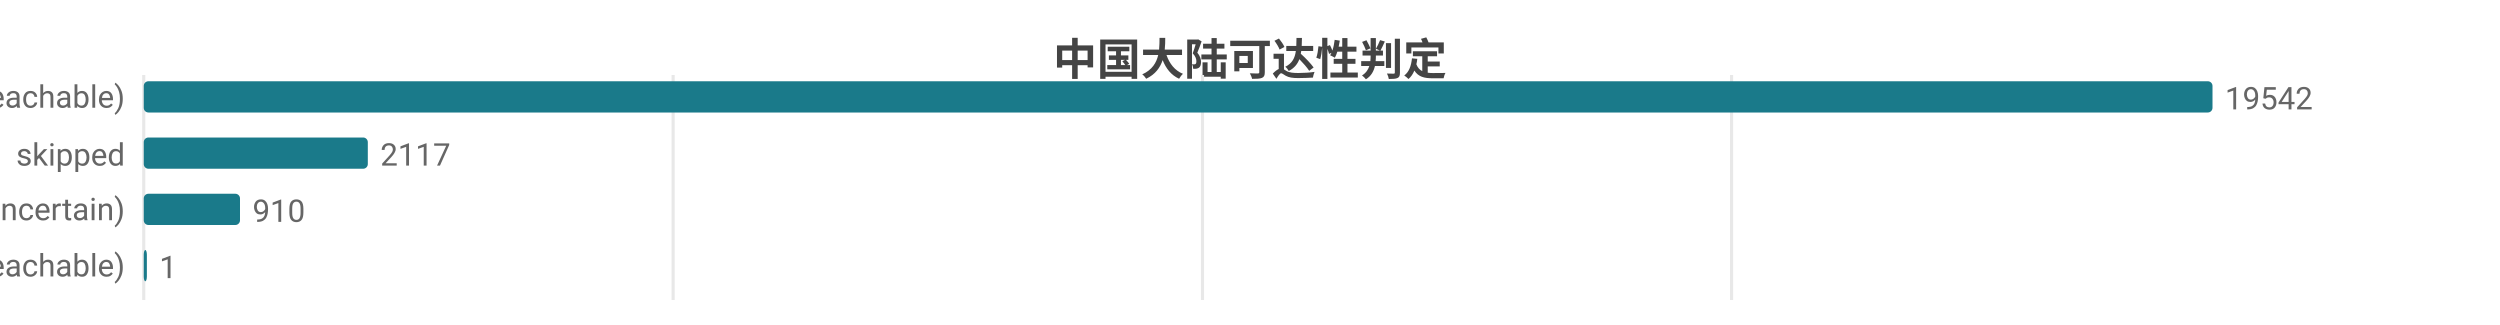
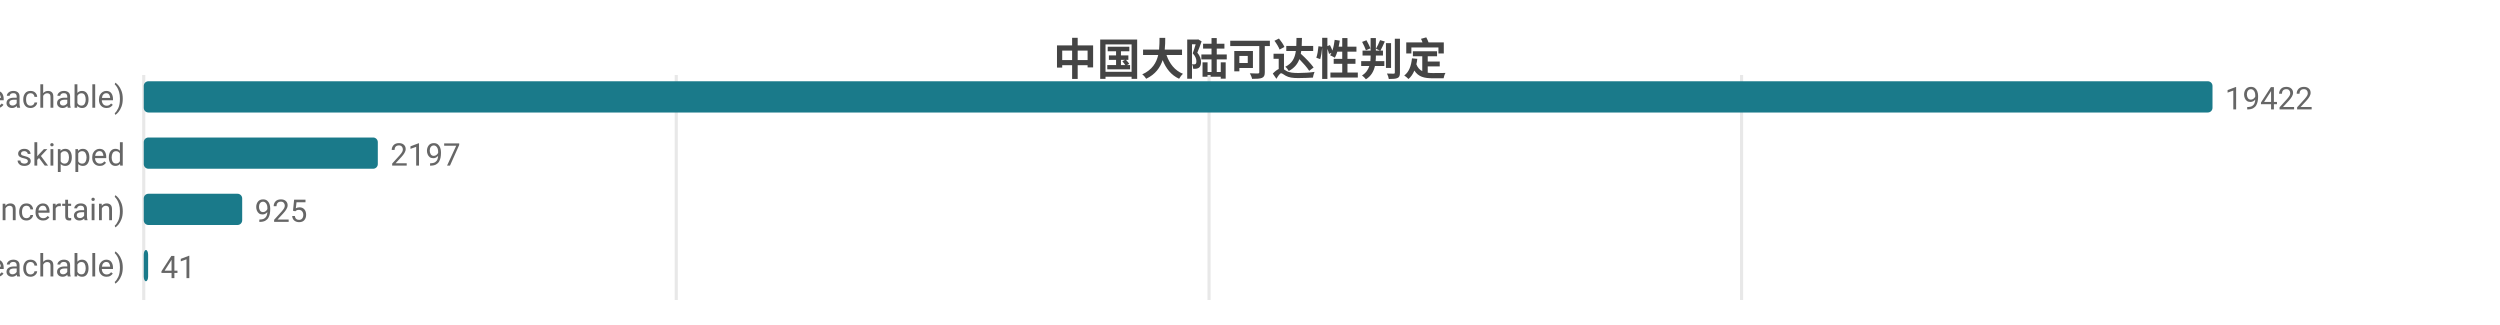
<svg xmlns="http://www.w3.org/2000/svg" width="800" height="104" viewBox="0 0 800 104">
  <rect width="800" height="104" fill="#ffffff" />
  <style>text{font-family:system-ui,-apple-system,'Segoe UI',Roboto,'PingFang SC','Microsoft YaHei','Noto Sans CJK SC',sans-serif}.g{stroke:#e8e8e8;stroke-width:1}.a{stroke:#999;stroke-width:1}.t{font-size:10px;fill:#666}.m{font-size:10px;text-anchor:middle;fill:#666}.e{font-size:10px;text-anchor:end;fill:#666}.l{font-size:11px;fill:#333}.tt{font-size:14px;font-weight:600;text-anchor:middle;fill:#444}.em{font-size:13px;text-anchor:middle;fill:#999}</style>
  <text class="tt" x="400.0" y="24">中国大陆可达性判定</text>
  <line class="g" x1="46" y1="24" x2="46" y2="96" />
-   <line class="g" x1="215.4" y1="24" x2="215.4" y2="96" />
-   <line class="g" x1="384.8" y1="24" x2="384.8" y2="96" />
-   <line class="g" x1="554.1" y1="24" x2="554.1" y2="96" />
+   <line class="g" x1="216.4" y1="24" x2="216.4" y2="96" />
+   <line class="g" x1="386.9" y1="24" x2="386.9" y2="96" />
+   <line class="g" x1="557.3" y1="24" x2="557.3" y2="96" />
  <text class="e" x="40" y="35">可达 (reachable)</text>
  <rect x="46" y="26" width="662" height="10" fill="#1a7a8a" rx="1.5" />
-   <text class="t" x="712" y="35">19542</text>
+   <text class="t" x="712" y="35">19422</text>
  <text class="e" x="40" y="53">skipped</text>
-   <rect x="46" y="44" width="71.7" height="10" fill="#1a7a8a" rx="1.5" />
-   <text class="t" x="121.7" y="53">2117</text>
+   <rect x="46" y="44" width="74.9" height="10" fill="#1a7a8a" rx="1.5" />
+   <text class="t" x="124.9" y="53">2197</text>
  <text class="e" x="40" y="71">不确定 (uncertain)</text>
-   <rect x="46" y="62" width="30.8" height="10" fill="#1a7a8a" rx="1.5" />
-   <text class="t" x="80.8" y="71">910</text>
+   <rect x="46" y="62" width="31.5" height="10" fill="#1a7a8a" rx="1.5" />
+   <text class="t" x="81.5" y="71">925</text>
  <text class="e" x="40" y="89">不可达 (unreachable)</text>
-   <rect x="46" y="80" width="1" height="10" fill="#1a7a8a" rx="1.5" />
-   <text class="t" x="51" y="89">1</text>
+   <rect x="46" y="80" width="1.4" height="10" fill="#1a7a8a" rx="1.5" />
+   <text class="t" x="51.4" y="89">41</text>
</svg>
